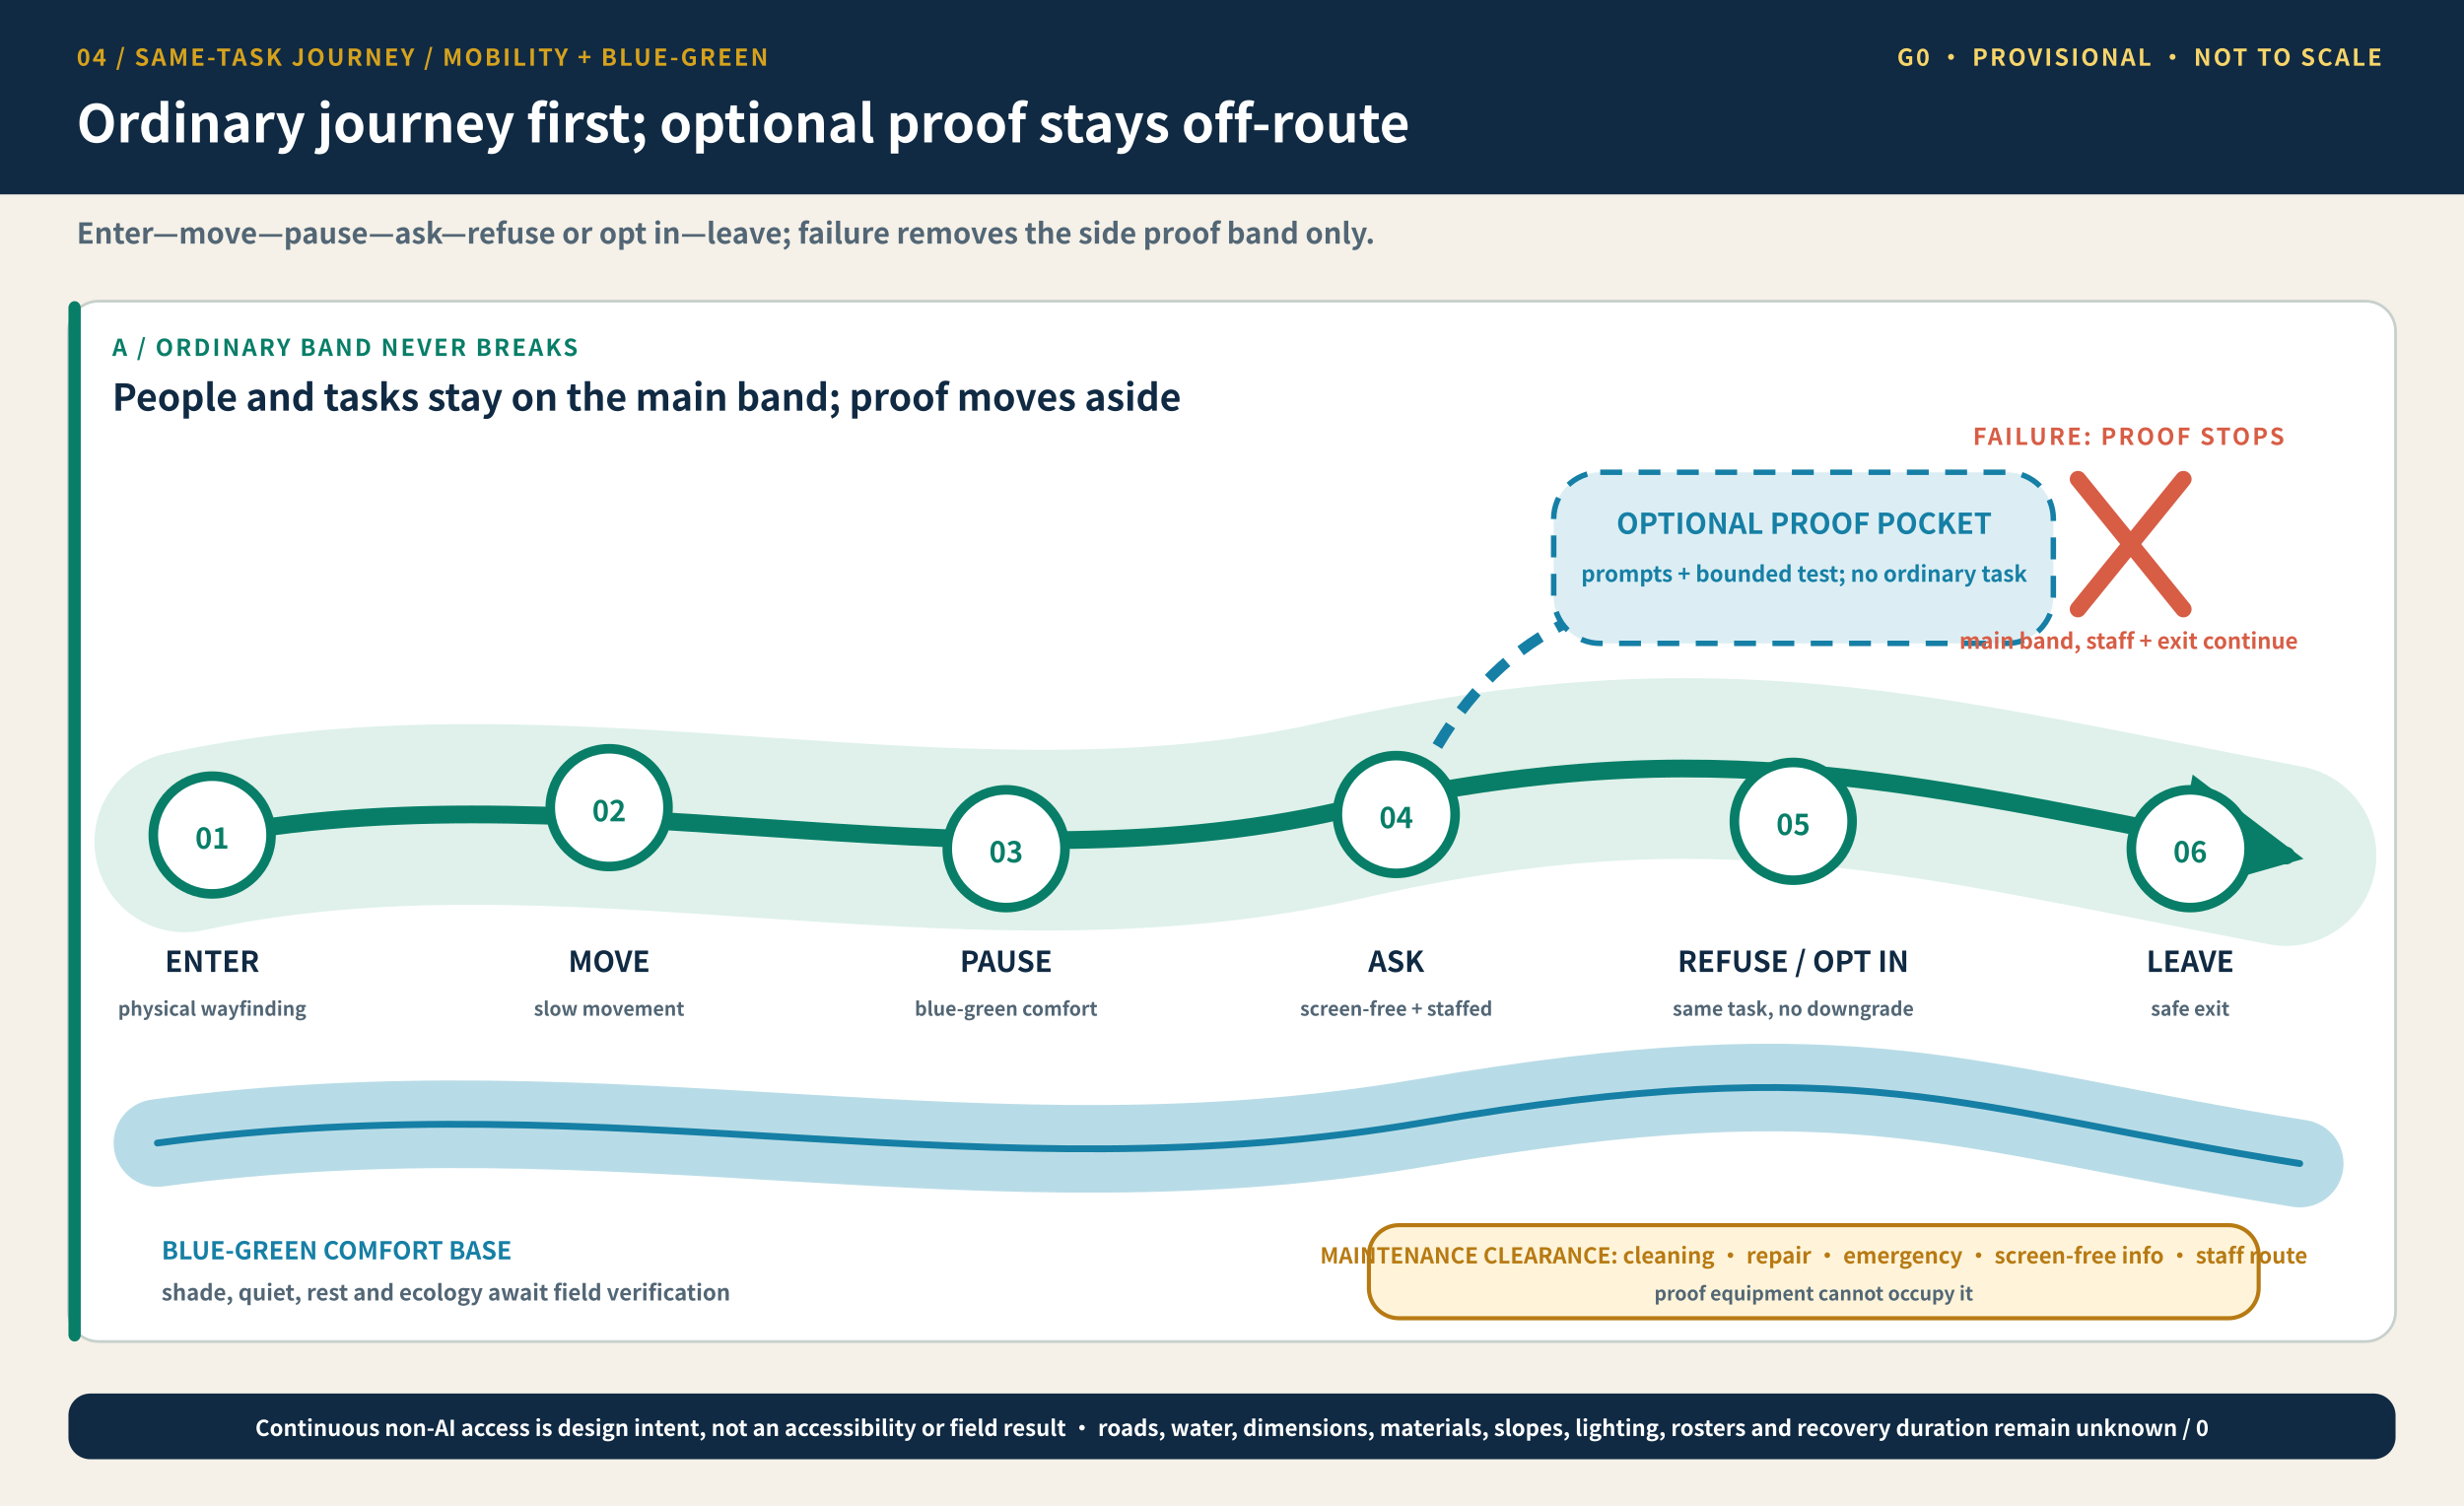
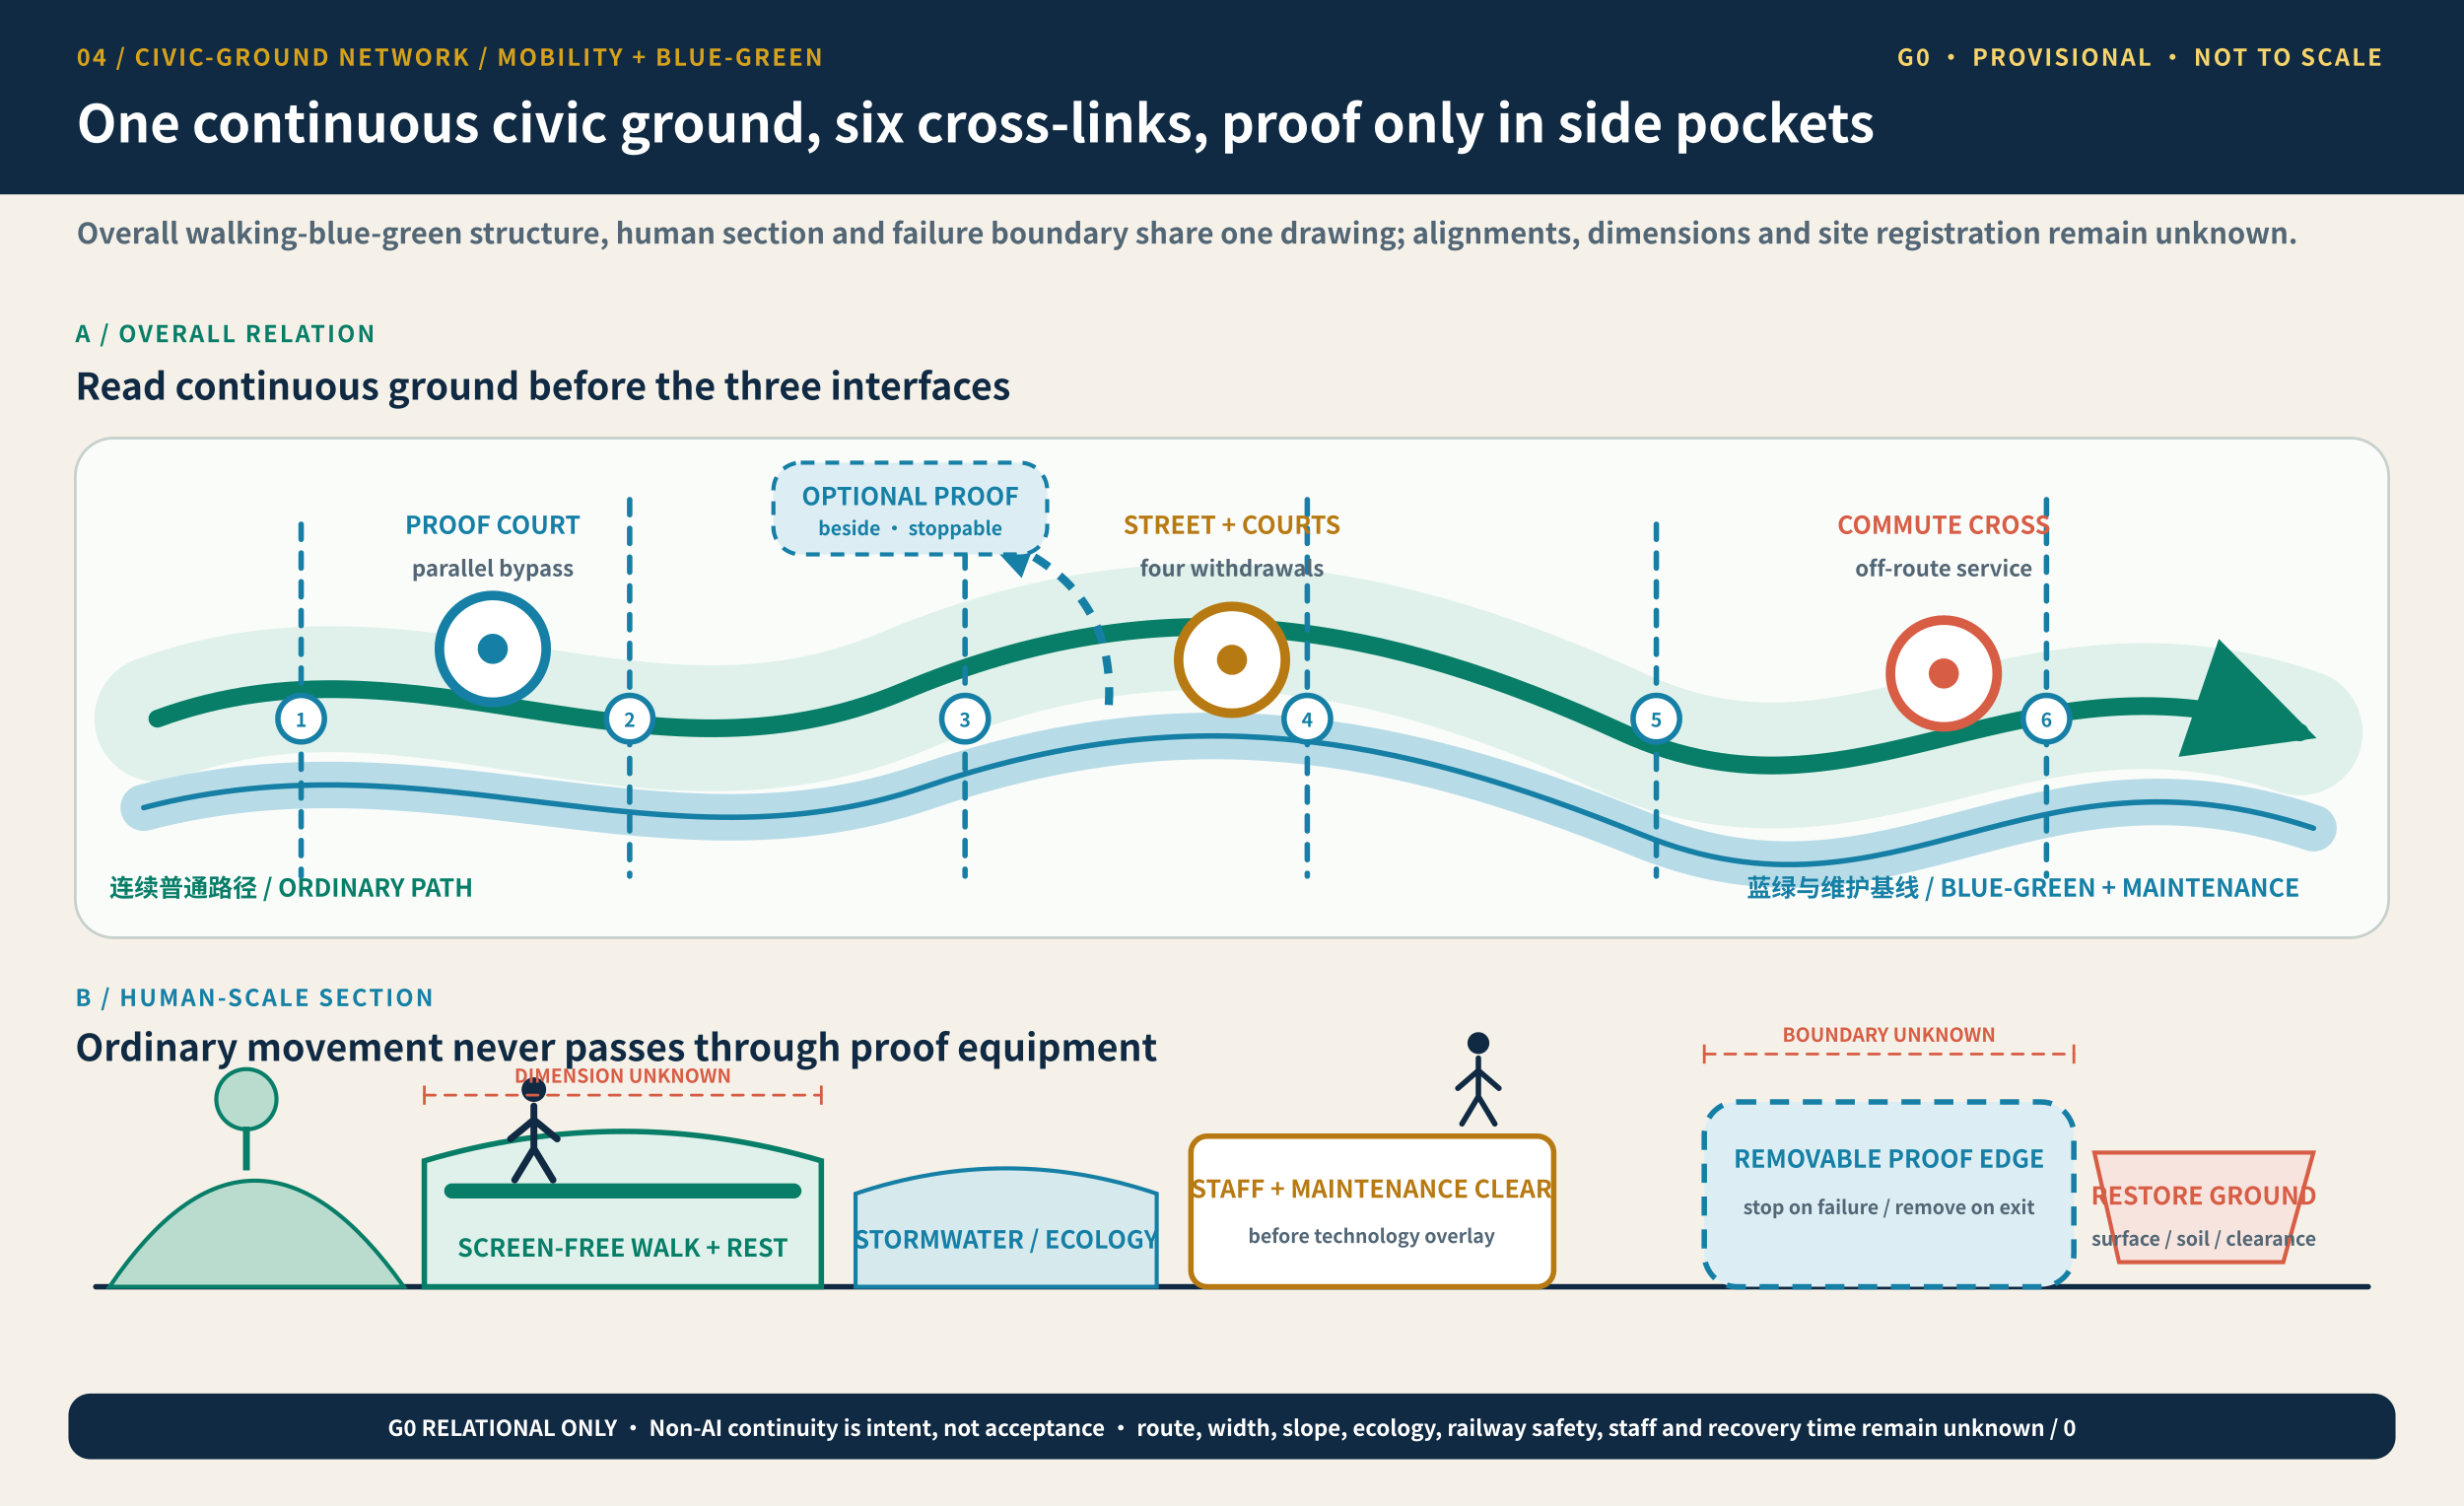
<svg xmlns="http://www.w3.org/2000/svg" width="1800" height="1100" viewBox="0 0 1800 1100" role="img" aria-labelledby="title desc">
  <defs>
    <style>.sans{font-family:"Microsoft YaHei","Noto Sans CJK SC","Segoe UI",Arial,sans-serif}.kicker{font-size:17px;font-weight:900;letter-spacing:1.6px}.head{font-size:38px;font-weight:900}.sub{font-size:21px;font-weight:650}.label{font-size:27px;font-weight:900}.body{font-size:21px;font-weight:760}.small{font-size:18px;font-weight:720}.micro{font-size:16px;font-weight:650}.tiny{font-size:14px;font-weight:650}.number{font-size:42px;font-weight:950}</style>
    <marker id="greenArrow" viewBox="0 0 16 16" refX="13" refY="8" markerWidth="8" markerHeight="8" orient="auto">
      <path d="M1 1 L15 8 L1 15 Z" fill="#087E68" />
    </marker>
    <marker id="blueArrow" viewBox="0 0 16 16" refX="13" refY="8" markerWidth="8" markerHeight="8" orient="auto">
      <path d="M1 1 L15 8 L1 15 Z" fill="#167FA5" />
    </marker>
    <marker id="coralArrow" viewBox="0 0 16 16" refX="13" refY="8" markerWidth="8" markerHeight="8" orient="auto">
      <path d="M1 1 L15 8 L1 15 Z" fill="#D75D45" />
    </marker>
  </defs>
  <rect width="1800" height="1100" fill="#F5F1E8" />
  <rect width="1800" height="142" fill="#102A43" />
-   <text x="56" y="48" class="sans kicker" fill="#D6A21D" text-anchor="start">04 / SAME-TASK JOURNEY / MOBILITY + BLUE-GREEN</text>
-   <text x="56" y="104" class="sans head" fill="#FFFFFF" text-anchor="start">Ordinary journey first; optional proof stays off-route</text>
+   <text x="56" y="48" class="sans kicker" fill="#D6A21D" text-anchor="start">04 / CIVIC-GROUND NETWORK / MOBILITY + BLUE-GREEN</text>
+   <text x="56" y="104" class="sans head" fill="#FFFFFF" text-anchor="start">One continuous civic ground, six cross-links, proof only in side pockets</text>
  <text x="1740" y="48" class="sans kicker" fill="#F8D56A" text-anchor="end">G0 · PROVISIONAL · NOT TO SCALE</text>
-   <text x="56" y="178" class="sans sub" fill="#526675" text-anchor="start">Enter—move—pause—ask—refuse or opt in—leave; failure removes the side proof band only.</text>
-   <rect x="50" y="220" width="1700" height="760" rx="22" fill="#FFFFFF" stroke="#C7D0CC" stroke-width="2" />
-   <rect x="50" y="220" width="9" height="760" rx="5" fill="#087E68" />
-   <text x="82" y="260" class="sans kicker" fill="#087E68" text-anchor="start">A / ORDINARY BAND NEVER BREAKS</text>
-   <text x="82" y="300" class="sans label" fill="#102A43" text-anchor="start">People and tasks stay on the main band; proof moves aside</text>
-   <path d="M135 615 C410 555 705 655 980 592 S1405 575 1670 625" fill="none" stroke="#DFF1EA" stroke-width="132" stroke-linecap="round" />
-   <path d="M135 615 C410 555 705 655 980 592 S1405 575 1670 625" fill="none" stroke="#087E68" stroke-width="13" stroke-linecap="round" marker-end="url(#greenArrow)" />
-   <circle cx="155" cy="610" r="43" fill="#FFFFFF" stroke="#087E68" stroke-width="7" />
-   <text x="155" y="620" class="sans body" fill="#087E68" text-anchor="middle">01</text>
-   <text x="155" y="710" class="sans body" fill="#102A43" text-anchor="middle">ENTER</text>
-   <text x="155" y="742" class="sans tiny" fill="#526675" text-anchor="middle">physical wayfinding</text>
-   <circle cx="445" cy="590" r="43" fill="#FFFFFF" stroke="#087E68" stroke-width="7" />
-   <text x="445" y="600" class="sans body" fill="#087E68" text-anchor="middle">02</text>
-   <text x="445" y="710" class="sans body" fill="#102A43" text-anchor="middle">MOVE</text>
-   <text x="445" y="742" class="sans tiny" fill="#526675" text-anchor="middle">slow movement</text>
-   <circle cx="735" cy="620" r="43" fill="#FFFFFF" stroke="#087E68" stroke-width="7" />
-   <text x="735" y="630" class="sans body" fill="#087E68" text-anchor="middle">03</text>
-   <text x="735" y="710" class="sans body" fill="#102A43" text-anchor="middle">PAUSE</text>
-   <text x="735" y="742" class="sans tiny" fill="#526675" text-anchor="middle">blue-green comfort</text>
-   <circle cx="1020" cy="595" r="43" fill="#FFFFFF" stroke="#087E68" stroke-width="7" />
-   <text x="1020" y="605" class="sans body" fill="#087E68" text-anchor="middle">04</text>
-   <text x="1020" y="710" class="sans body" fill="#102A43" text-anchor="middle">ASK</text>
-   <text x="1020" y="742" class="sans tiny" fill="#526675" text-anchor="middle">screen-free + staffed</text>
-   <circle cx="1310" cy="600" r="43" fill="#FFFFFF" stroke="#087E68" stroke-width="7" />
-   <text x="1310" y="610" class="sans body" fill="#087E68" text-anchor="middle">05</text>
-   <text x="1310" y="710" class="sans body" fill="#102A43" text-anchor="middle">REFUSE / OPT IN</text>
-   <text x="1310" y="742" class="sans tiny" fill="#526675" text-anchor="middle">same task, no downgrade</text>
-   <circle cx="1600" cy="620" r="43" fill="#FFFFFF" stroke="#087E68" stroke-width="7" />
-   <text x="1600" y="630" class="sans body" fill="#087E68" text-anchor="middle">06</text>
-   <text x="1600" y="710" class="sans body" fill="#102A43" text-anchor="middle">LEAVE</text>
-   <text x="1600" y="742" class="sans tiny" fill="#526675" text-anchor="middle">safe exit</text>
-   <path d="M1050 545 C1105 452 1195 420 1285 442" fill="none" stroke="#167FA5" stroke-width="8" stroke-dasharray="18 13" marker-end="url(#blueArrow)" />
-   <rect x="1135" y="345" width="365" height="125" rx="34" fill="#DCEEF4" stroke="#167FA5" stroke-width="4" stroke-dasharray="16 12" />
-   <text x="1318" y="390" class="sans body" fill="#167FA5" text-anchor="middle">OPTIONAL PROOF POCKET</text>
-   <text x="1318" y="425" class="sans micro" fill="#167FA5" text-anchor="middle">prompts + bounded test; no ordinary task</text>
-   <line x1="1518" y1="350" x2="1595" y2="445" stroke="#D75D45" stroke-width="12" stroke-linecap="round" />
-   <line x1="1595" y1="350" x2="1518" y2="445" stroke="#D75D45" stroke-width="12" stroke-linecap="round" />
-   <text x="1555" y="325" class="sans kicker" fill="#D75D45" text-anchor="middle">FAILURE: PROOF STOPS</text>
-   <text x="1555" y="474" class="sans micro" fill="#D75D45" text-anchor="middle">main band, staff + exit continue</text>
-   <path d="M115 835 C450 790 720 875 1040 820 S1430 810 1680 850" fill="none" stroke="#B8DCE7" stroke-width="64" stroke-linecap="round" />
-   <path d="M115 835 C450 790 720 875 1040 820 S1430 810 1680 850" fill="none" stroke="#167FA5" stroke-width="5" stroke-linecap="round" />
-   <text x="118" y="920" class="sans small" fill="#167FA5" text-anchor="start">BLUE-GREEN COMFORT BASE</text>
-   <text x="118" y="950" class="sans micro" fill="#526675" text-anchor="start">shade, quiet, rest and ecology await field verification</text>
-   <rect x="1000" y="895" width="650" height="68" rx="22" fill="#FFF4D9" stroke="#B77A13" stroke-width="3" />
-   <text x="1325" y="923" class="sans micro" fill="#B77A13" text-anchor="middle">MAINTENANCE CLEARANCE: cleaning · repair · emergency · screen-free info · staff route</text>
-   <text x="1325" y="950" class="sans tiny" fill="#526675" text-anchor="middle">proof equipment cannot occupy it</text>
+   <text x="56" y="178" class="sans sub" fill="#526675" text-anchor="start">Overall walking-blue-green structure, human section and failure boundary share one drawing; alignments, dimensions and site registration remain unknown.</text>
+   <text x="55" y="250" class="sans kicker" fill="#087E68" text-anchor="start">A / OVERALL RELATION</text>
+   <text x="55" y="292" class="sans label" fill="#102A43" text-anchor="start">Read continuous ground before the three interfaces</text>
+   <rect x="55" y="320" width="1690" height="365" rx="28" fill="#FAFCFA" stroke="#C7D0CC" stroke-width="2" />
+   <path d="M115 525 C305 455 470 585 660 505 S1010 455 1185 535 S1475 465 1680 535" fill="none" stroke="#DFF1EA" stroke-width="92" stroke-linecap="round" />
+   <path d="M115 525 C305 455 470 585 660 505 S1010 455 1185 535 S1475 465 1680 535" fill="none" stroke="#087E68" stroke-width="13" stroke-linecap="round" marker-end="url(#greenArrow)" />
+   <path d="M105 590 C315 535 485 640 675 575 S1015 535 1200 610 S1480 535 1690 605" fill="none" stroke="#B8DCE7" stroke-width="34" stroke-linecap="round" />
+   <path d="M105 590 C315 535 485 640 675 575 S1015 535 1200 610 S1480 535 1690 605" fill="none" stroke="#167FA5" stroke-width="4" stroke-linecap="round" />
+   <line x1="220" y1="383" x2="220" y2="640" stroke="#167FA5" stroke-width="4" stroke-linecap="round" stroke-dasharray="11 10" />
+   <circle cx="220" cy="525" r="17" fill="#FFFFFF" stroke="#167FA5" stroke-width="4" />
+   <text x="220" y="531" class="sans tiny" fill="#167FA5" text-anchor="middle">1</text>
+   <line x1="460" y1="365" x2="460" y2="640" stroke="#167FA5" stroke-width="4" stroke-linecap="round" stroke-dasharray="11 10" />
+   <circle cx="460" cy="525" r="17" fill="#FFFFFF" stroke="#167FA5" stroke-width="4" />
+   <text x="460" y="531" class="sans tiny" fill="#167FA5" text-anchor="middle">2</text>
+   <line x1="705" y1="383" x2="705" y2="640" stroke="#167FA5" stroke-width="4" stroke-linecap="round" stroke-dasharray="11 10" />
+   <circle cx="705" cy="525" r="17" fill="#FFFFFF" stroke="#167FA5" stroke-width="4" />
+   <text x="705" y="531" class="sans tiny" fill="#167FA5" text-anchor="middle">3</text>
+   <line x1="955" y1="365" x2="955" y2="640" stroke="#167FA5" stroke-width="4" stroke-linecap="round" stroke-dasharray="11 10" />
+   <circle cx="955" cy="525" r="17" fill="#FFFFFF" stroke="#167FA5" stroke-width="4" />
+   <text x="955" y="531" class="sans tiny" fill="#167FA5" text-anchor="middle">4</text>
+   <line x1="1210" y1="383" x2="1210" y2="640" stroke="#167FA5" stroke-width="4" stroke-linecap="round" stroke-dasharray="11 10" />
+   <circle cx="1210" cy="525" r="17" fill="#FFFFFF" stroke="#167FA5" stroke-width="4" />
+   <text x="1210" y="531" class="sans tiny" fill="#167FA5" text-anchor="middle">5</text>
+   <line x1="1495" y1="365" x2="1495" y2="640" stroke="#167FA5" stroke-width="4" stroke-linecap="round" stroke-dasharray="11 10" />
+   <circle cx="1495" cy="525" r="17" fill="#FFFFFF" stroke="#167FA5" stroke-width="4" />
+   <text x="1495" y="531" class="sans tiny" fill="#167FA5" text-anchor="middle">6</text>
+   <circle cx="360" cy="474" r="39" fill="#FFFFFF" stroke="#167FA5" stroke-width="7" />
+   <circle cx="360" cy="474" r="11" fill="#167FA5" />
+   <text x="360" y="390" class="sans small" fill="#167FA5" text-anchor="middle">PROOF COURT</text>
+   <text x="360" y="421" class="sans micro" fill="#526675" text-anchor="middle">parallel bypass</text>
+   <circle cx="900" cy="482" r="39" fill="#FFFFFF" stroke="#B77A13" stroke-width="7" />
+   <circle cx="900" cy="482" r="11" fill="#B77A13" />
+   <text x="900" y="390" class="sans small" fill="#B77A13" text-anchor="middle">STREET + COURTS</text>
+   <text x="900" y="421" class="sans micro" fill="#526675" text-anchor="middle">four withdrawals</text>
+   <circle cx="1420" cy="492" r="39" fill="#FFFFFF" stroke="#D75D45" stroke-width="7" />
+   <circle cx="1420" cy="492" r="11" fill="#D75D45" />
+   <text x="1420" y="390" class="sans small" fill="#D75D45" text-anchor="middle">COMMUTE CROSS</text>
+   <text x="1420" y="421" class="sans micro" fill="#526675" text-anchor="middle">off-route service</text>
+   <path d="M810 515 C815 435 760 405 720 390" fill="none" stroke="#167FA5" stroke-width="6" stroke-dasharray="13 10" marker-end="url(#blueArrow)" />
+   <rect x="565" y="338" width="200" height="67" rx="20" fill="#DCEEF4" stroke="#167FA5" stroke-width="3" stroke-dasharray="10 8" />
+   <text x="665" y="369" class="sans small" fill="#167FA5" text-anchor="middle">OPTIONAL PROOF</text>
+   <text x="665" y="391" class="sans tiny" fill="#167FA5" text-anchor="middle">beside · stoppable</text>
+   <text x="80" y="655" class="sans small" fill="#087E68" text-anchor="start">连续普通路径 / ORDINARY PATH</text>
+   <text x="1680" y="655" class="sans small" fill="#167FA5" text-anchor="end">蓝绿与维护基线 / BLUE-GREEN + MAINTENANCE</text>
+   <text x="55" y="735" class="sans kicker" fill="#167FA5" text-anchor="start">B / HUMAN-SCALE SECTION</text>
+   <text x="55" y="775" class="sans label" fill="#102A43" text-anchor="start">Ordinary movement never passes through proof equipment</text>
+   <line x1="70" y1="940" x2="1730" y2="940" stroke="#102A43" stroke-width="4" stroke-linecap="round" />
+   <path d="M80 940 Q185 785 295 940 Z" fill="#B9DCCF" stroke="#087E68" stroke-width="3" />
+   <path d="M310 940 L310 848 Q455 805 600 848 L600 940 Z" fill="#DFF1EA" stroke="#087E68" stroke-width="4" />
+   <line x1="330" y1="870" x2="580" y2="870" stroke="#087E68" stroke-width="11" stroke-linecap="round" />
+   <text x="455" y="918" class="sans small" fill="#087E68" text-anchor="middle">SCREEN-FREE WALK + REST</text>
+   <path d="M625 940 L625 872 Q735 835 845 872 L845 940 Z" fill="#D6E9ED" stroke="#167FA5" stroke-width="3" />
+   <text x="735" y="912" class="sans small" fill="#167FA5" text-anchor="middle">STORMWATER / ECOLOGY</text>
+   <rect x="870" y="830" width="265" height="110" rx="12" fill="#FFFFFF" stroke="#B77A13" stroke-width="4" />
+   <text x="1002" y="875" class="sans small" fill="#B77A13" text-anchor="middle">STAFF + MAINTENANCE CLEAR</text>
+   <text x="1002" y="908" class="sans tiny" fill="#526675" text-anchor="middle">before technology overlay</text>
+   <rect x="1245" y="805" width="270" height="135" rx="24" fill="#DCEEF4" stroke="#167FA5" stroke-width="4" stroke-dasharray="14 10" />
+   <text x="1380" y="853" class="sans small" fill="#167FA5" text-anchor="middle">REMOVABLE PROOF EDGE</text>
+   <text x="1380" y="887" class="sans tiny" fill="#526675" text-anchor="middle">stop on failure / remove on exit</text>
+   <path d="M1530 842 L1690 842 L1668 922 L1548 922 Z" fill="#F8E4DE" stroke="#D75D45" stroke-width="3" />
+   <text x="1610" y="880" class="sans small" fill="#D75D45" text-anchor="middle">RESTORE GROUND</text>
+   <text x="1610" y="910" class="sans tiny" fill="#526675" text-anchor="middle">surface / soil / clearance</text>
+   <circle cx="180" cy="803" r="22" fill="#B9DCCF" stroke="#087E68" stroke-width="3" />
+   <line x1="180" y1="823" x2="180" y2="855" stroke="#087E68" stroke-width="5" />
+   <circle cx="390" cy="796" r="9" fill="#102A43" />
+   <path d="M390 808 L390 839 M390 818 L373 832 M390 818 L407 832 M390 839 L376 862 M390 839 L404 862" fill="none" stroke="#102A43" stroke-width="5" stroke-linecap="round" />
+   <circle cx="1080" cy="762" r="8" fill="#102A43" />
+   <path d="M1080 773 L1080 801 M1080 782 L1065 795 M1080 782 L1095 795 M1080 801 L1068 821 M1080 801 L1092 821" fill="none" stroke="#102A43" stroke-width="4" stroke-linecap="round" />
+   <line x1="310" y1="800" x2="600" y2="800" stroke="#D75D45" stroke-width="2" stroke-linecap="round" stroke-dasharray="8 7" />
+   <path d="M310 793 L310 807 M600 793 L600 807" stroke="#D75D45" stroke-width="2" />
+   <text x="455" y="791" class="sans tiny" fill="#D75D45" text-anchor="middle">DIMENSION UNKNOWN</text>
+   <line x1="1245" y1="770" x2="1515" y2="770" stroke="#D75D45" stroke-width="2" stroke-linecap="round" stroke-dasharray="8 7" />
+   <path d="M1245 763 L1245 777 M1515 763 L1515 777" stroke="#D75D45" stroke-width="2" />
+   <text x="1380" y="761" class="sans tiny" fill="#D75D45" text-anchor="middle">BOUNDARY UNKNOWN</text>
  <rect x="50" y="1018" width="1700" height="48" rx="16" fill="#102A43" />
-   <text x="900" y="1049" class="sans micro" fill="#FFFFFF" text-anchor="middle">Continuous non-AI access is design intent, not an accessibility or field result · roads, water, dimensions, materials, slopes, lighting, rosters and recovery duration remain unknown / 0</text>
+   <text x="900" y="1049" class="sans micro" fill="#FFFFFF" text-anchor="middle">G0 RELATIONAL ONLY · Non-AI continuity is intent, not acceptance · route, width, slope, ecology, railway safety, staff and recovery time remain unknown / 0</text>
</svg>
